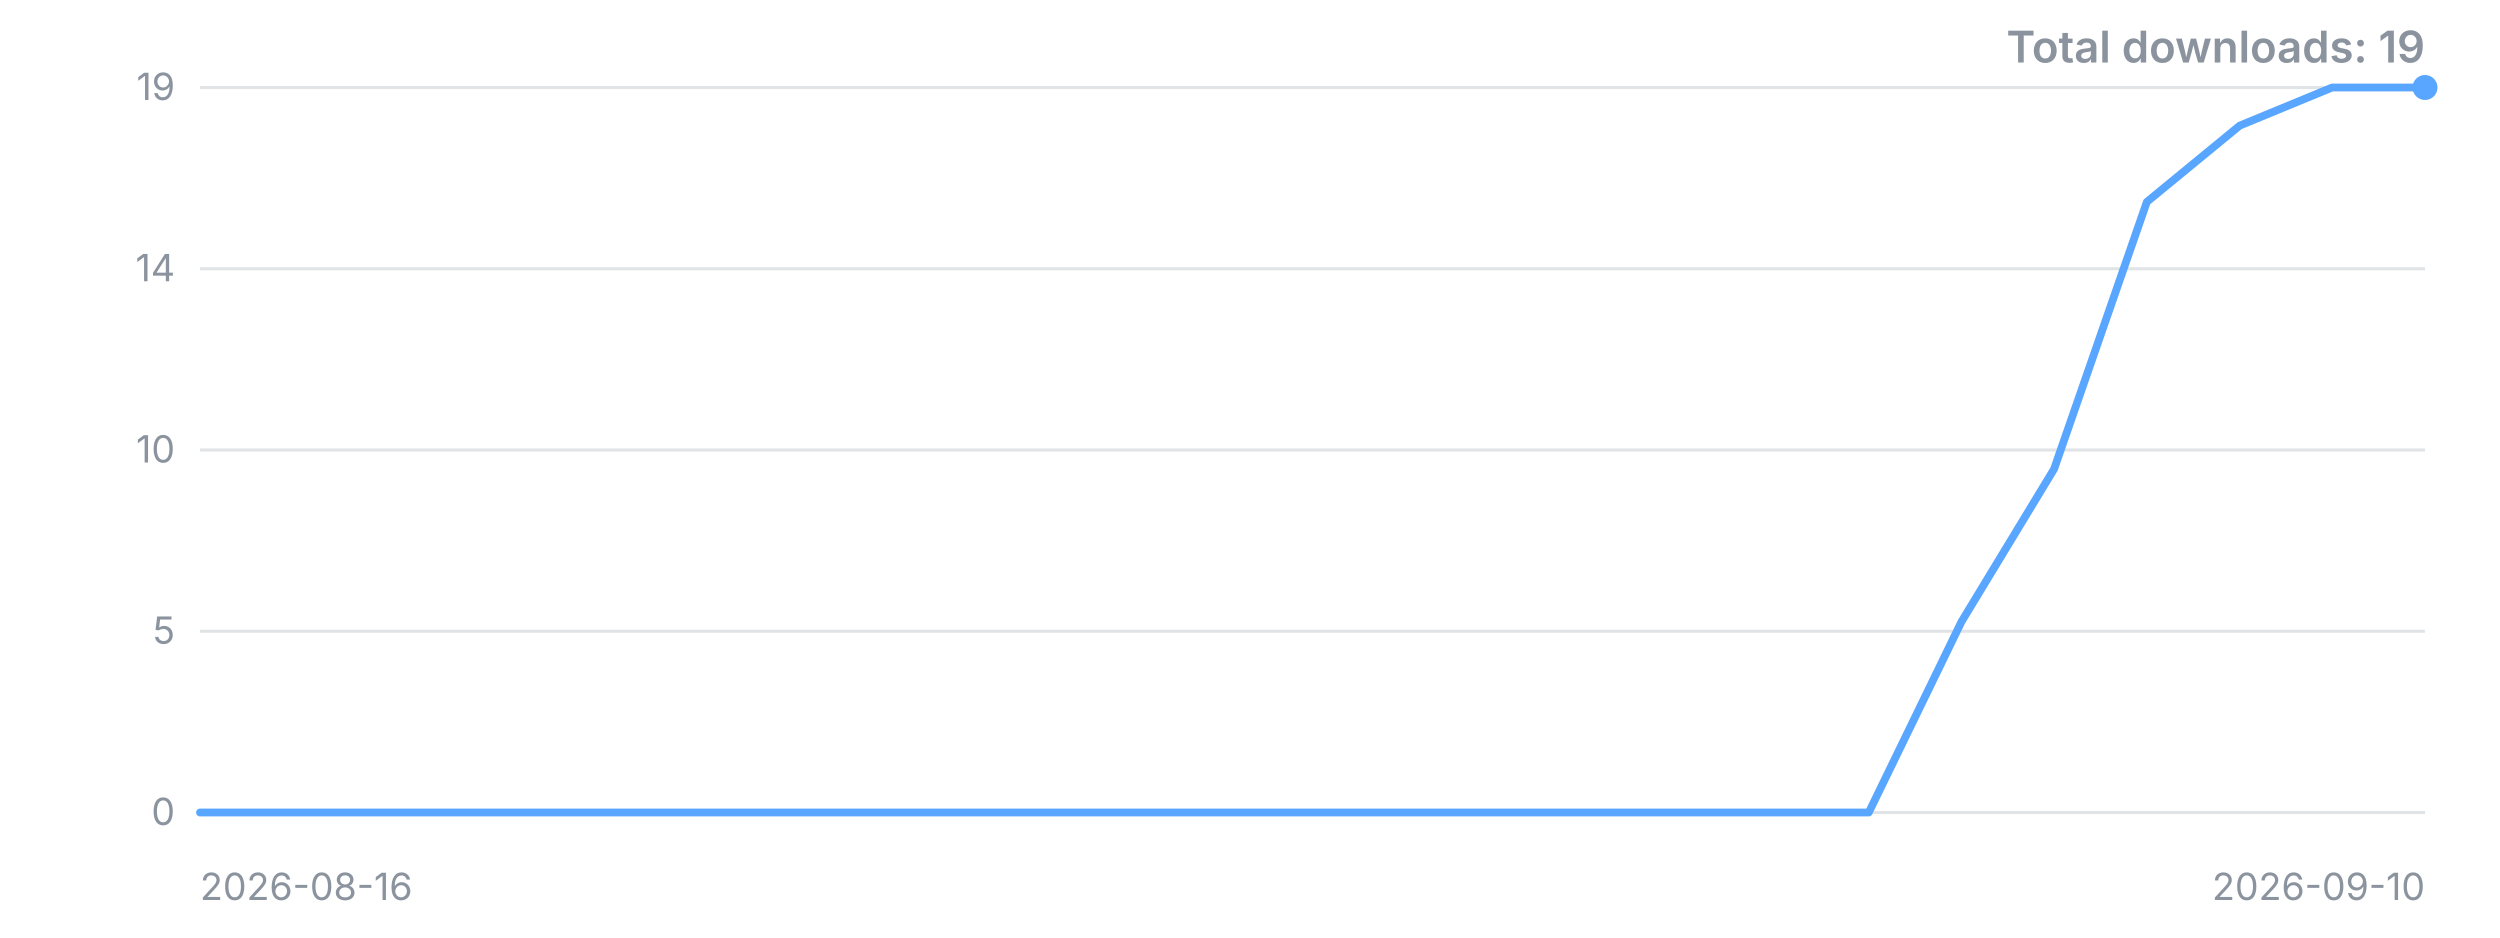
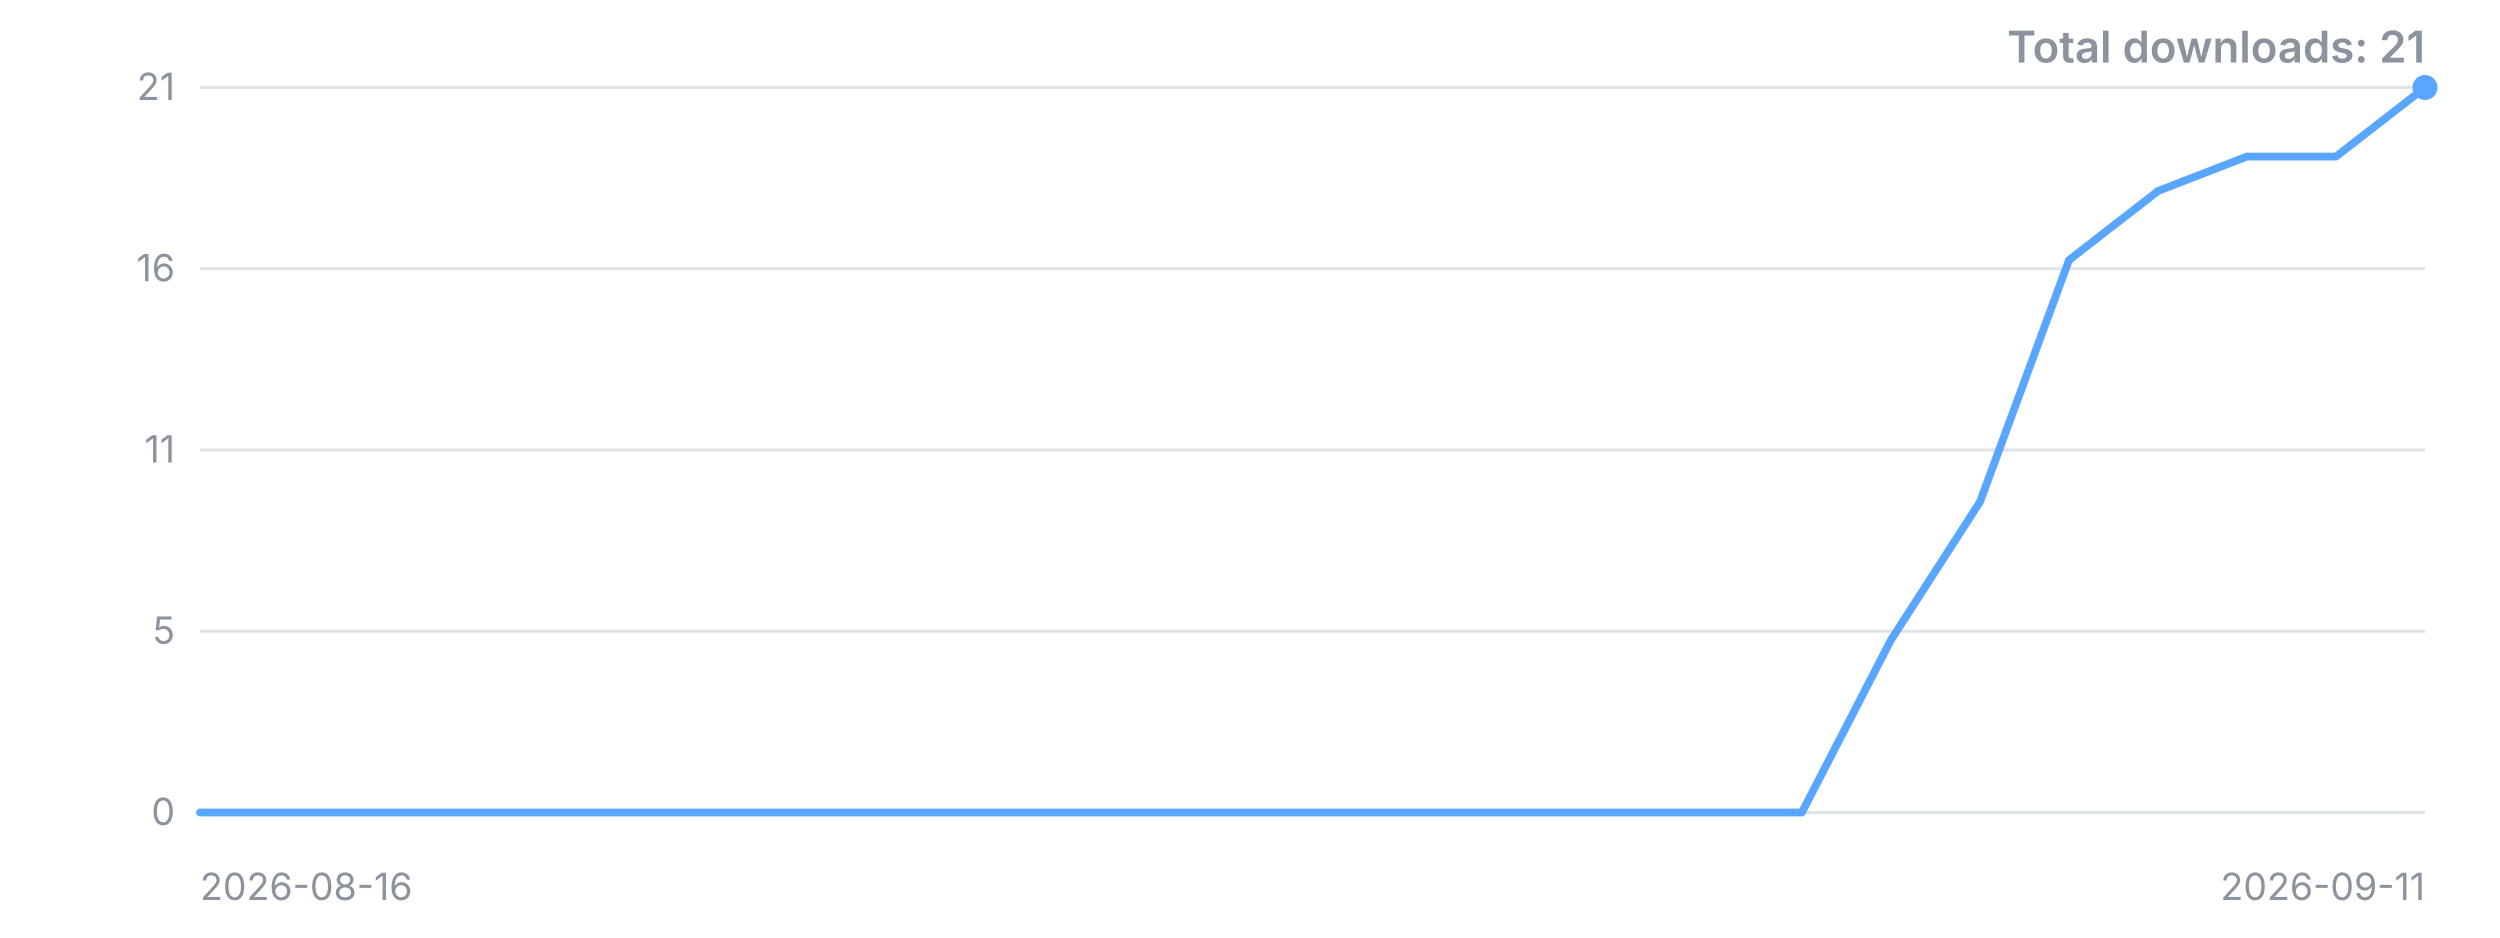
<svg xmlns="http://www.w3.org/2000/svg" width="800" height="300" viewBox="0 0 800 300" role="img" aria-label="Downloads over time">
  <style>.t{font:12px -apple-system,'Segoe UI',sans-serif;fill:#8b949e}.title{font:600 14px -apple-system,'Segoe UI',sans-serif;fill:#8b949e}</style>
  <line x1="64" y1="260.0" x2="776" y2="260.0" stroke="#8b949e" stroke-opacity="0.25" />
  <text x="56" y="260.0" dy="4" text-anchor="end" class="t">0</text>
  <line x1="64" y1="202.0" x2="776" y2="202.0" stroke="#8b949e" stroke-opacity="0.25" />
  <text x="56" y="202.0" dy="4" text-anchor="end" class="t">5</text>
  <line x1="64" y1="144.0" x2="776" y2="144.0" stroke="#8b949e" stroke-opacity="0.25" />
-   <text x="56" y="144.0" dy="4" text-anchor="end" class="t">10</text>
+   <text x="56" y="144.0" dy="4" text-anchor="end" class="t">11</text>
  <line x1="64" y1="86.0" x2="776" y2="86.0" stroke="#8b949e" stroke-opacity="0.25" />
-   <text x="56" y="86.0" dy="4" text-anchor="end" class="t">14</text>
+   <text x="56" y="86.0" dy="4" text-anchor="end" class="t">16</text>
  <line x1="64" y1="28.0" x2="776" y2="28.0" stroke="#8b949e" stroke-opacity="0.25" />
-   <text x="56" y="28.0" dy="4" text-anchor="end" class="t">19</text>
-   <polyline points="64.0,260.0 93.7,260.0 123.3,260.0 153.0,260.0 182.7,260.0 212.3,260.0 242.0,260.0 271.7,260.0 301.3,260.0 331.0,260.0 360.7,260.0 390.3,260.0 420.0,260.0 449.7,260.0 479.3,260.0 509.0,260.0 538.7,260.0 568.3,260.0 598.0,260.0 627.7,198.9 657.3,150.1 687.0,64.6 716.7,40.2 746.3,28.0 776.0,28.0" fill="none" stroke="#58a6ff" stroke-width="2.5" stroke-linejoin="round" stroke-linecap="round" />
+   <text x="56" y="28.0" dy="4" text-anchor="end" class="t">21</text>
+   <polyline points="64.0,260.0 92.5,260.0 121.0,260.0 149.4,260.0 177.9,260.0 206.4,260.0 234.9,260.0 263.4,260.0 291.8,260.0 320.3,260.0 348.8,260.0 377.3,260.0 405.8,260.0 434.2,260.0 462.7,260.0 491.2,260.0 519.7,260.0 548.2,260.0 576.6,260.0 605.1,204.8 633.6,160.6 662.1,83.2 690.6,61.1 719.0,50.1 747.5,50.1 776.0,28.0" fill="none" stroke="#58a6ff" stroke-width="2.5" stroke-linejoin="round" stroke-linecap="round" />
  <circle cx="776.0" cy="28.0" r="4" fill="#58a6ff" />
  <text x="64" y="288" class="t">2026-08-16</text>
-   <text x="776" y="288" text-anchor="end" class="t">2026-09-10</text>
-   <text x="776" y="20" text-anchor="end" class="title">Total downloads: 19</text>
+   <text x="776" y="288" text-anchor="end" class="t">2026-09-11</text>
+   <text x="776" y="20" text-anchor="end" class="title">Total downloads: 21</text>
</svg>
